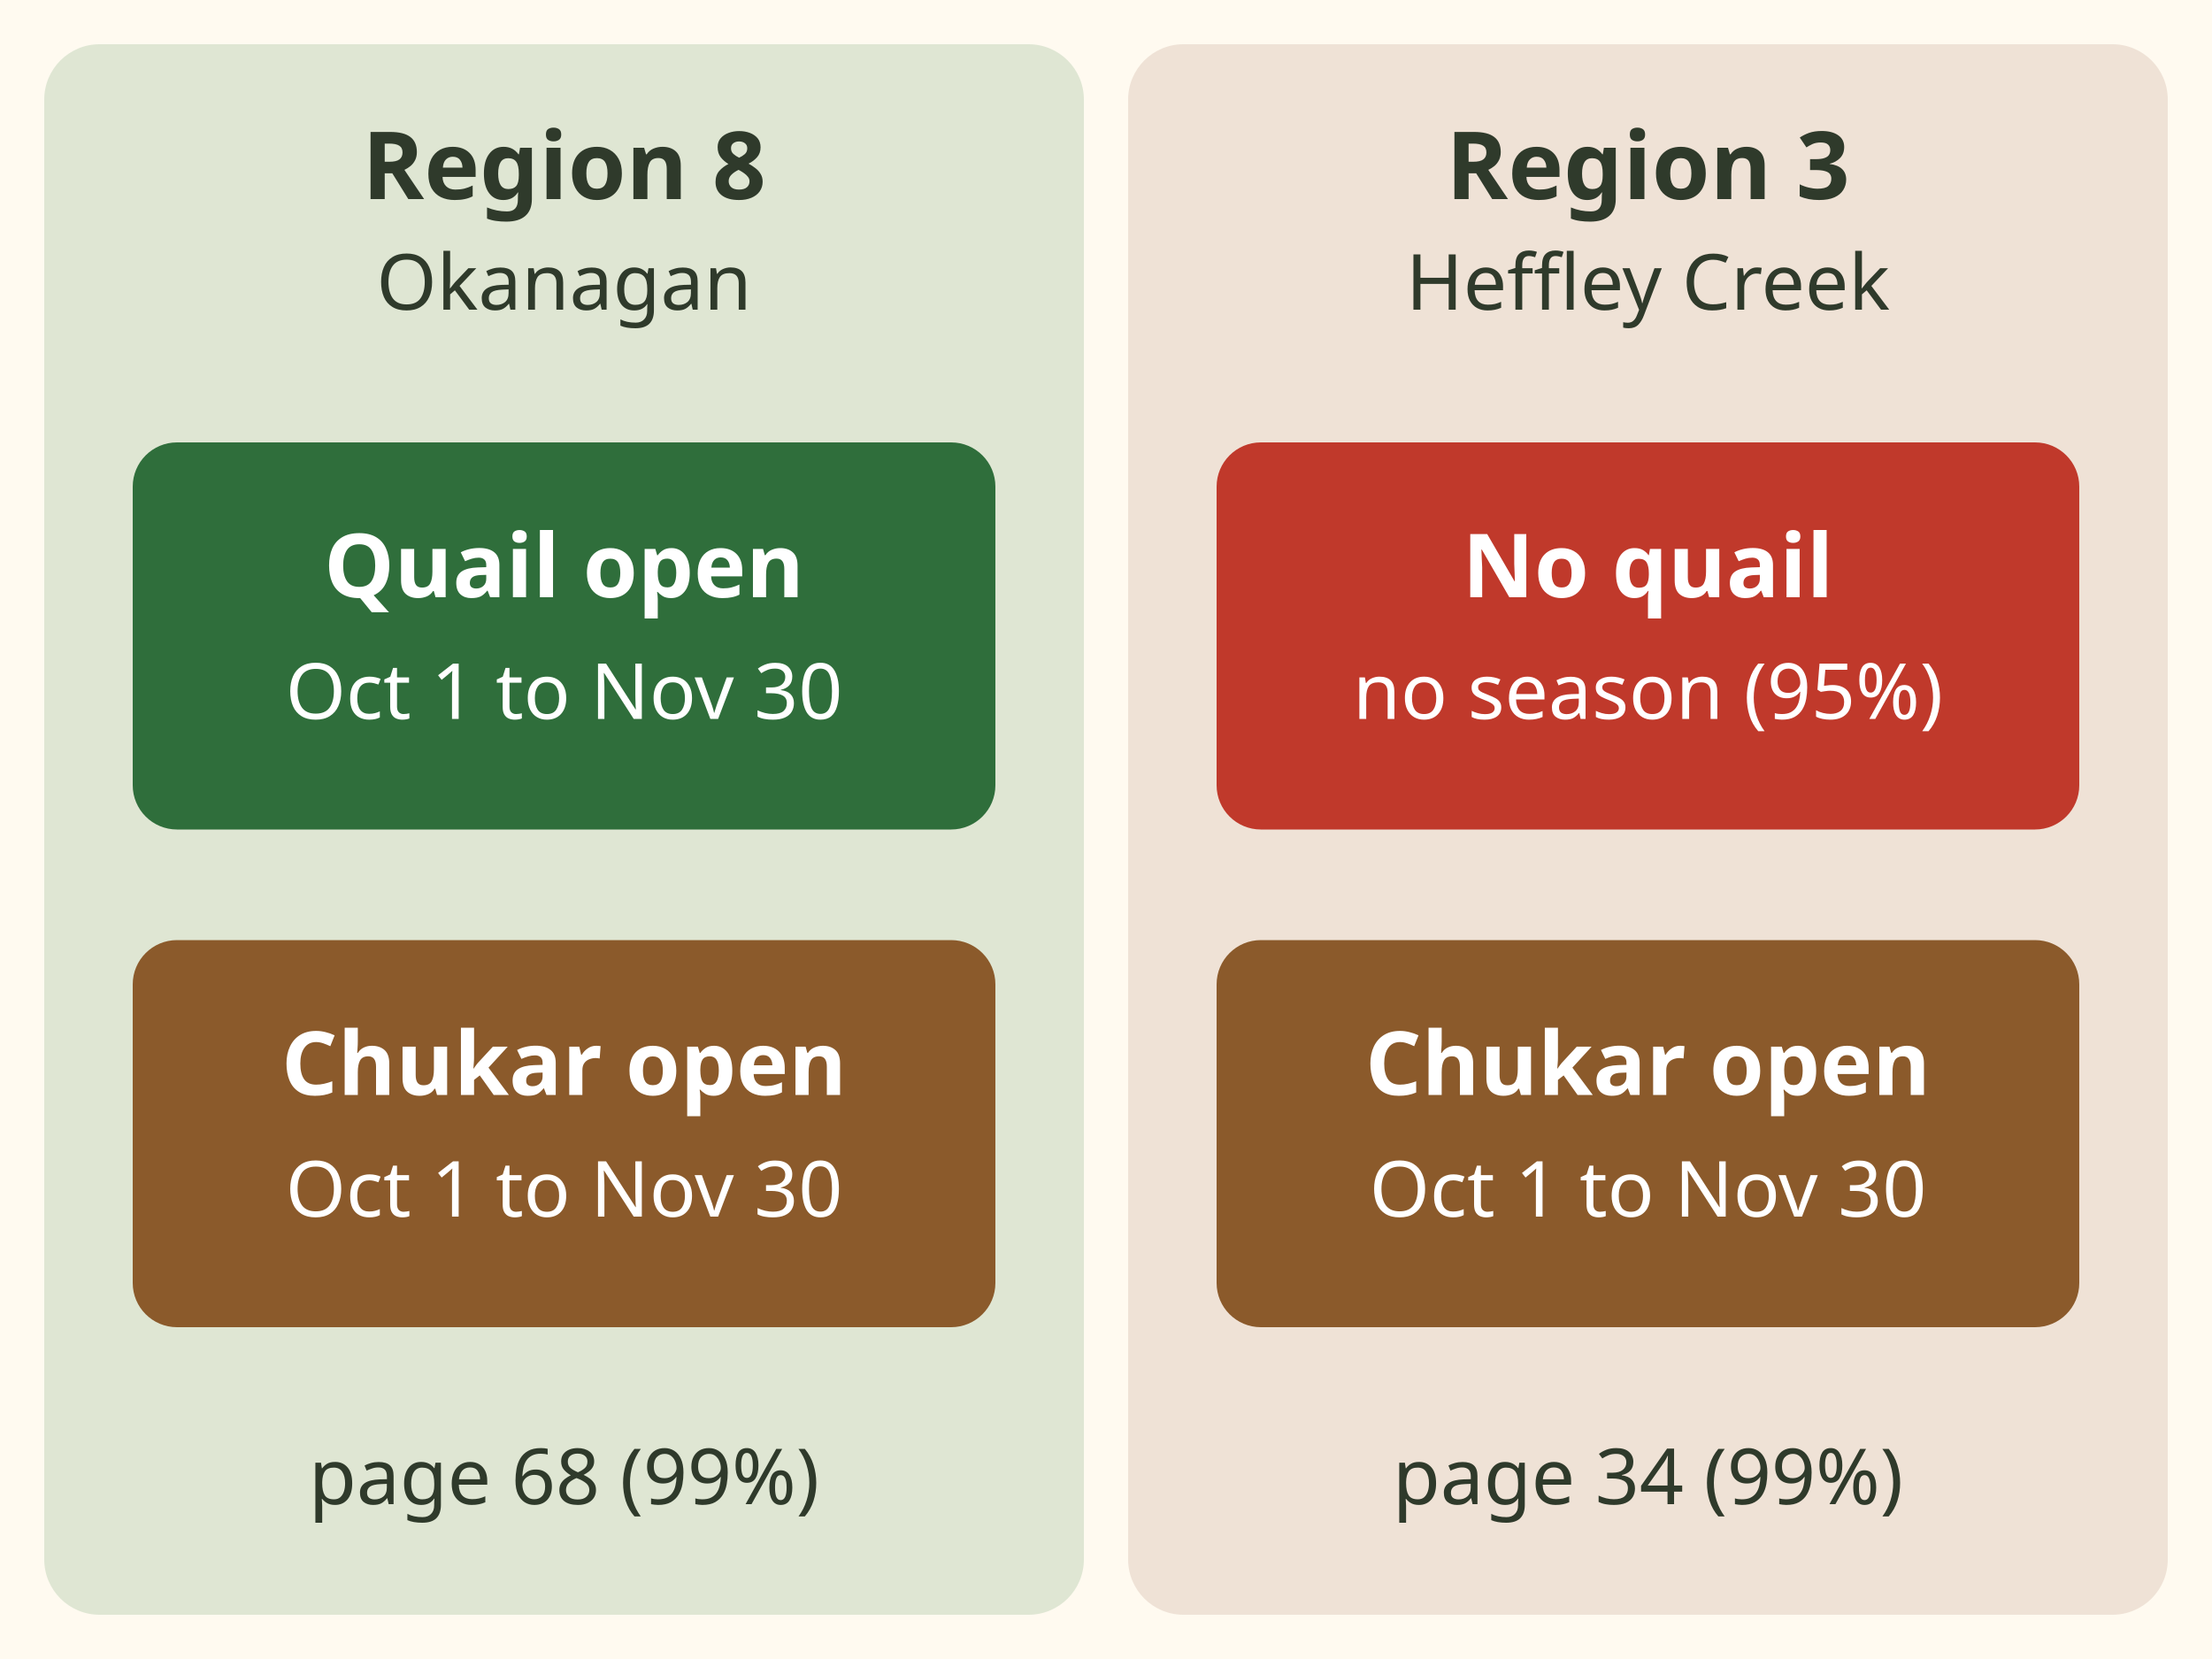
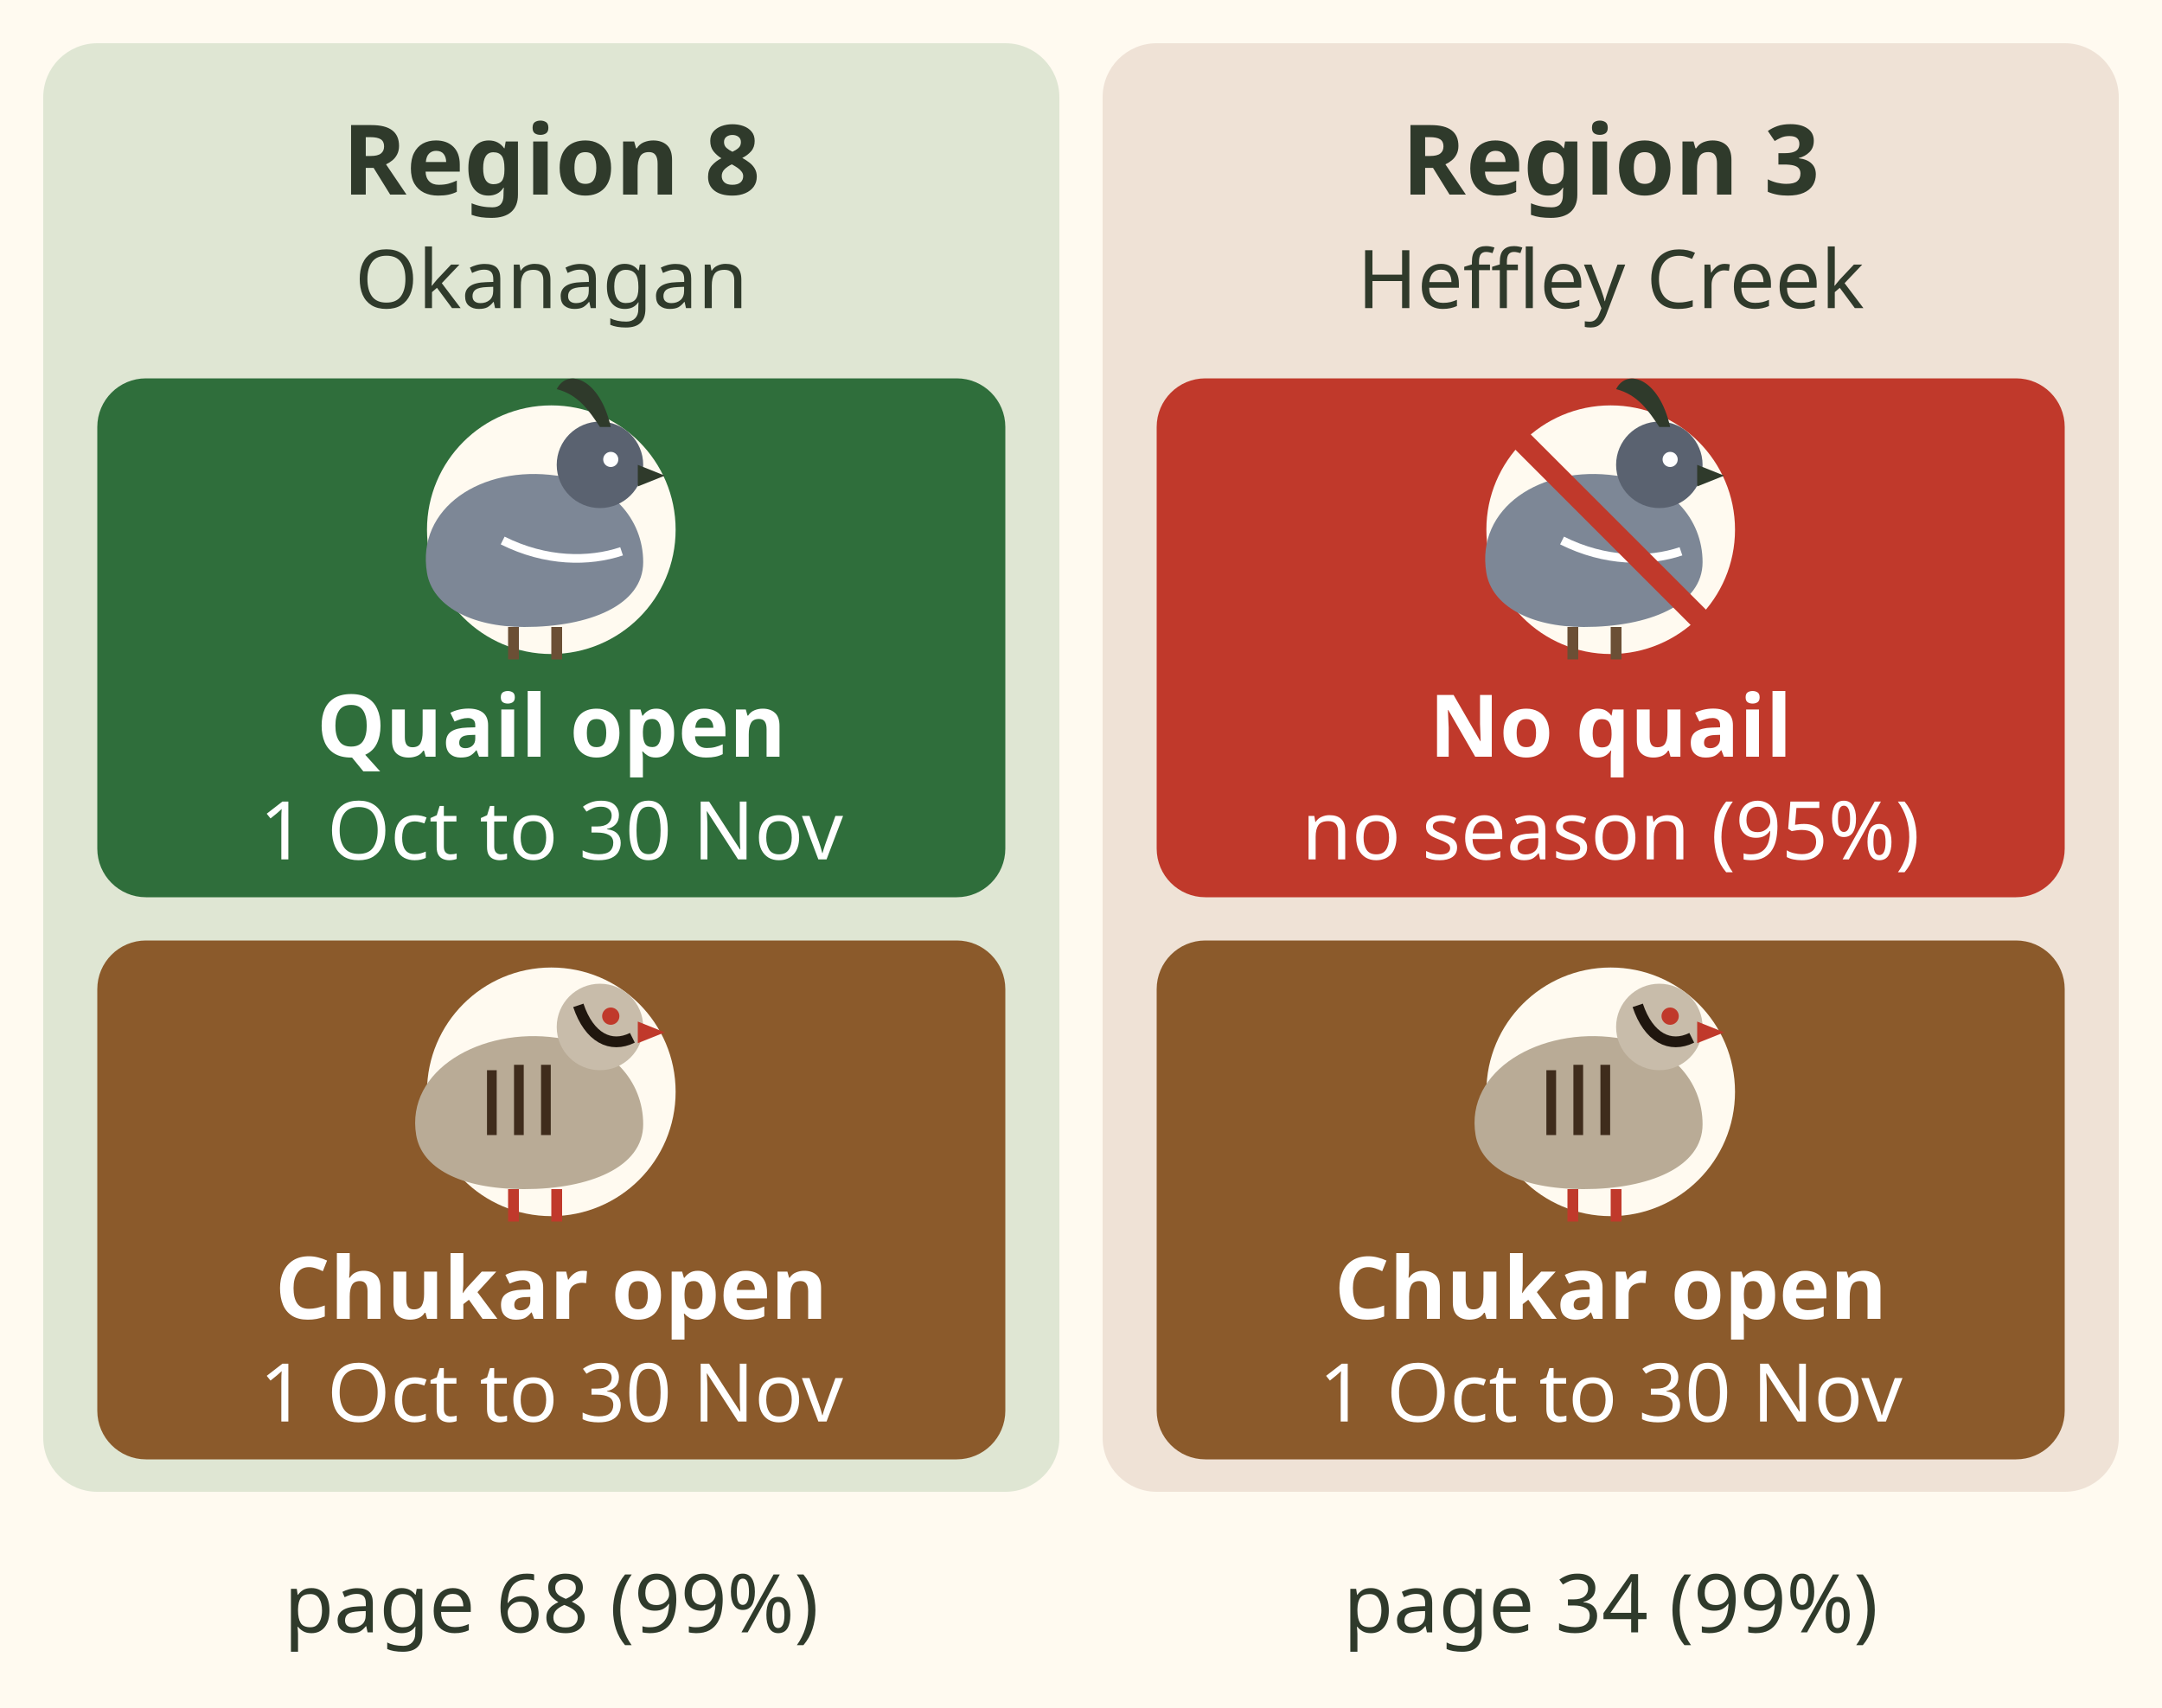
- <svg xmlns="http://www.w3.org/2000/svg" viewBox="0 0 400 300" font-family="sans-serif" role="img" aria-label="Quail and chukar by region. Region 8, Okanagan: quail open 1 October to 30 November, chukar open the same dates. Region 3, Heffley Creek: no quail season at all, chukar open 1 October to 30 November.">
-   <rect width="400" height="300" fill="#fffaf0" />
-   <rect x="8" y="8" width="188" height="284" rx="10" fill="#dfe6d3" />
-   <rect x="204" y="8" width="188" height="284" rx="10" fill="#efe2d6" />
-   <text x="102" y="36" font-size="17" font-weight="bold" fill="#2f3a2b" text-anchor="middle">Region 8</text>
-   <text x="102" y="56" font-size="14" fill="#2f3a2b" text-anchor="middle">Okanagan</text>
-   <text x="298" y="36" font-size="17" font-weight="bold" fill="#2f3a2b" text-anchor="middle">Region 3</text>
-   <text x="298" y="56" font-size="14" fill="#2f3a2b" text-anchor="middle">Heffley Creek</text>
-   <rect x="24" y="80" width="156" height="70" rx="8" fill="#2f6e3b" />
-   <text x="102" y="108" font-size="16" font-weight="bold" fill="#fff" text-anchor="middle">Quail open</text>
-   <text x="102" y="130" font-size="14" fill="#fff" text-anchor="middle">Oct 1 to Nov 30</text>
-   <rect x="220" y="80" width="156" height="70" rx="8" fill="#c0392b" />
-   <text x="298" y="108" font-size="16" font-weight="bold" fill="#fff" text-anchor="middle">No quail</text>
-   <text x="298" y="130" font-size="14" fill="#fff" text-anchor="middle">no season (95%)</text>
-   <rect x="24" y="170" width="156" height="70" rx="8" fill="#8b5a2b" />
-   <text x="102" y="198" font-size="16" font-weight="bold" fill="#fff" text-anchor="middle">Chukar open</text>
-   <text x="102" y="220" font-size="14" fill="#fff" text-anchor="middle">Oct 1 to Nov 30</text>
-   <rect x="220" y="170" width="156" height="70" rx="8" fill="#8b5a2b" />
-   <text x="298" y="198" font-size="16" font-weight="bold" fill="#fff" text-anchor="middle">Chukar open</text>
-   <text x="298" y="220" font-size="14" fill="#fff" text-anchor="middle">Oct 1 to Nov 30</text>
-   <text x="102" y="272" font-size="14" fill="#2f3a2b" text-anchor="middle">page 68 (99%)</text>
-   <text x="298" y="272" font-size="14" fill="#2f3a2b" text-anchor="middle">page 34 (99%)</text>
+ <svg xmlns="http://www.w3.org/2000/svg" viewBox="0 0 400 316" font-family="sans-serif" role="img" aria-label="Quail and chukar by region. Region 8, Okanagan: quail open 1 October to 30 November, chukar open the same dates. Region 3, Heffley Creek: no quail season at all, chukar open 1 October to 30 November.">
+   <defs>
+     <g id="hf-quail-regions-quail">
+       <path d="M-20 6 C-22 -6 -10 -14 4 -12 C14 -11 20 -4 20 4 C20 12 10 16 -2 16 C-12 16 -19 12 -20 6 Z" fill="#7d8796" />
+       <path d="M-6 0 C2 4 10 4 16 2" stroke="#ffffff" stroke-width="1.6" fill="none" />
+       <circle cx="12" cy="-14" r="8" fill="#5a6270" />
+       <path d="M14 -21 C12 -30 6 -32 4 -28 C8 -27 10 -24 12 -21" fill="#2f3a2b" />
+       <path d="M19 -14 l5 2 l-5 2z" fill="#2f3a2b" />
+       <circle cx="14" cy="-15" r="1.4" fill="#ffffff" />
+       <path d="M-4 16 v6 M4 16 v6" stroke="#6b4f35" stroke-width="2" />
+     </g>
+     <g id="hf-quail-regions-chukar">
+       <path d="M-22 6 C-24 -6 -10 -14 4 -12 C14 -11 20 -4 20 4 C20 12 10 16 -2 16 C-14 16 -21 12 -22 6 Z" fill="#b9ab96" />
+       <path d="M-8 -6 v12 M-3 -7 v13 M2 -7 v13" stroke="#3f2c1c" stroke-width="1.8" />
+       <circle cx="12" cy="-14" r="8" fill="#c8bcaa" />
+       <path d="M8 -18 C10 -12 14 -10 18 -12" stroke="#1f160e" stroke-width="2" fill="none" />
+       <path d="M19 -15 l5 2 l-5 2z" fill="#c0392b" />
+       <circle cx="14" cy="-16" r="1.6" fill="#c0392b" />
+       <path d="M-4 16 v6 M4 16 v6" stroke="#c0392b" stroke-width="2" />
+     </g>
+   </defs>
+   <rect width="400" height="316" fill="#fffaf0" />
+   <rect x="8" y="8" width="188" height="268" rx="10" fill="#dfe6d3" />
+   <rect x="204" y="8" width="188" height="268" rx="10" fill="#efe2d6" />
+   <g data-tip="Region 8, Okanagan|Quail, chukar, gray partridge and pheasant cocks have seasons in Management Units 8-1 to 8-15 and 8-21 to 8-26.">
+     <rect x="16" y="14" width="172" height="50" fill="#dfe6d3" />
+     <text x="102" y="36" font-size="18" font-weight="bold" fill="#2f3a2b" text-anchor="middle">Region 8</text>
+     <text x="102" y="57" font-size="15" fill="#2f3a2b" text-anchor="middle">Okanagan</text>
+   </g>
+   <g data-tip="Region 3, Heffley Creek|Heffley Creek is outside the main quail range.">
+     <rect x="212" y="14" width="172" height="50" fill="#efe2d6" />
+     <text x="298" y="36" font-size="18" font-weight="bold" fill="#2f3a2b" text-anchor="middle">Region 3</text>
+     <text x="298" y="57" font-size="15" fill="#2f3a2b" text-anchor="middle">Heffley Creek</text>
+   </g>
+   <g data-tip="Quail, Region 8|Open 1 October to 30 November. They live mostly below 750 m, in farm and suburban edges with heavy cover.">
+     <rect x="18" y="70" width="168" height="96" rx="9" fill="#2f6e3b" />
+     <circle cx="102" cy="98" r="23" fill="#fffaf0" />
+     <use href="#hf-quail-regions-quail" x="99" y="100" />
+     <text x="102" y="140" font-size="16" font-weight="bold" fill="#fff" text-anchor="middle">Quail open</text>
+     <text x="102" y="159" font-size="15" fill="#fff" text-anchor="middle">1 Oct to 30 Nov</text>
+   </g>
+   <g data-tip="No quail, Region 3|The Region 3 table on page 34 has no quail row. Quail at the property are not legal game: journal them, do not shoot.">
+     <rect x="214" y="70" width="168" height="96" rx="9" fill="#c0392b" />
+     <circle cx="298" cy="98" r="23" fill="#fffaf0" />
+     <use href="#hf-quail-regions-quail" x="295" y="100" />
+     <path d="M281 81 L315 115" stroke="#c0392b" stroke-width="4" stroke-linecap="round" />
+     <text x="298" y="140" font-size="16" font-weight="bold" fill="#fff" text-anchor="middle">No quail</text>
+     <text x="298" y="159" font-size="15" fill="#fff" text-anchor="middle">no season (95%)</text>
+   </g>
+   <g data-tip="Chukar, Region 8|Open 1 October to 30 November. The centre of their BC range is the Okanagan and the Thompson Nicola, nowhere common.">
+     <rect x="18" y="174" width="168" height="96" rx="9" fill="#8b5a2b" />
+     <circle cx="102" cy="202" r="23" fill="#fffaf0" />
+     <use href="#hf-quail-regions-chukar" x="99" y="204" />
+     <text x="102" y="244" font-size="16" font-weight="bold" fill="#fff" text-anchor="middle">Chukar open</text>
+     <text x="102" y="263" font-size="15" fill="#fff" text-anchor="middle">1 Oct to 30 Nov</text>
+   </g>
+   <g data-tip="Chukar, Region 3|Rows in Management Units 3-12 to 3-20 and 3-26 to 3-44. The dry Thompson valley from Kamloops toward Lytton holds the best slopes.">
+     <rect x="214" y="174" width="168" height="96" rx="9" fill="#8b5a2b" />
+     <circle cx="298" cy="202" r="23" fill="#fffaf0" />
+     <use href="#hf-quail-regions-chukar" x="295" y="204" />
+     <text x="298" y="244" font-size="16" font-weight="bold" fill="#fff" text-anchor="middle">Chukar open</text>
+     <text x="298" y="263" font-size="15" fill="#fff" text-anchor="middle">1 Oct to 30 Nov</text>
+   </g>
+   <text x="102" y="302" font-size="15" fill="#2f3a2b" text-anchor="middle">page 68 (99%)</text>
+   <text x="298" y="302" font-size="15" fill="#2f3a2b" text-anchor="middle">page 34 (99%)</text>
</svg>
